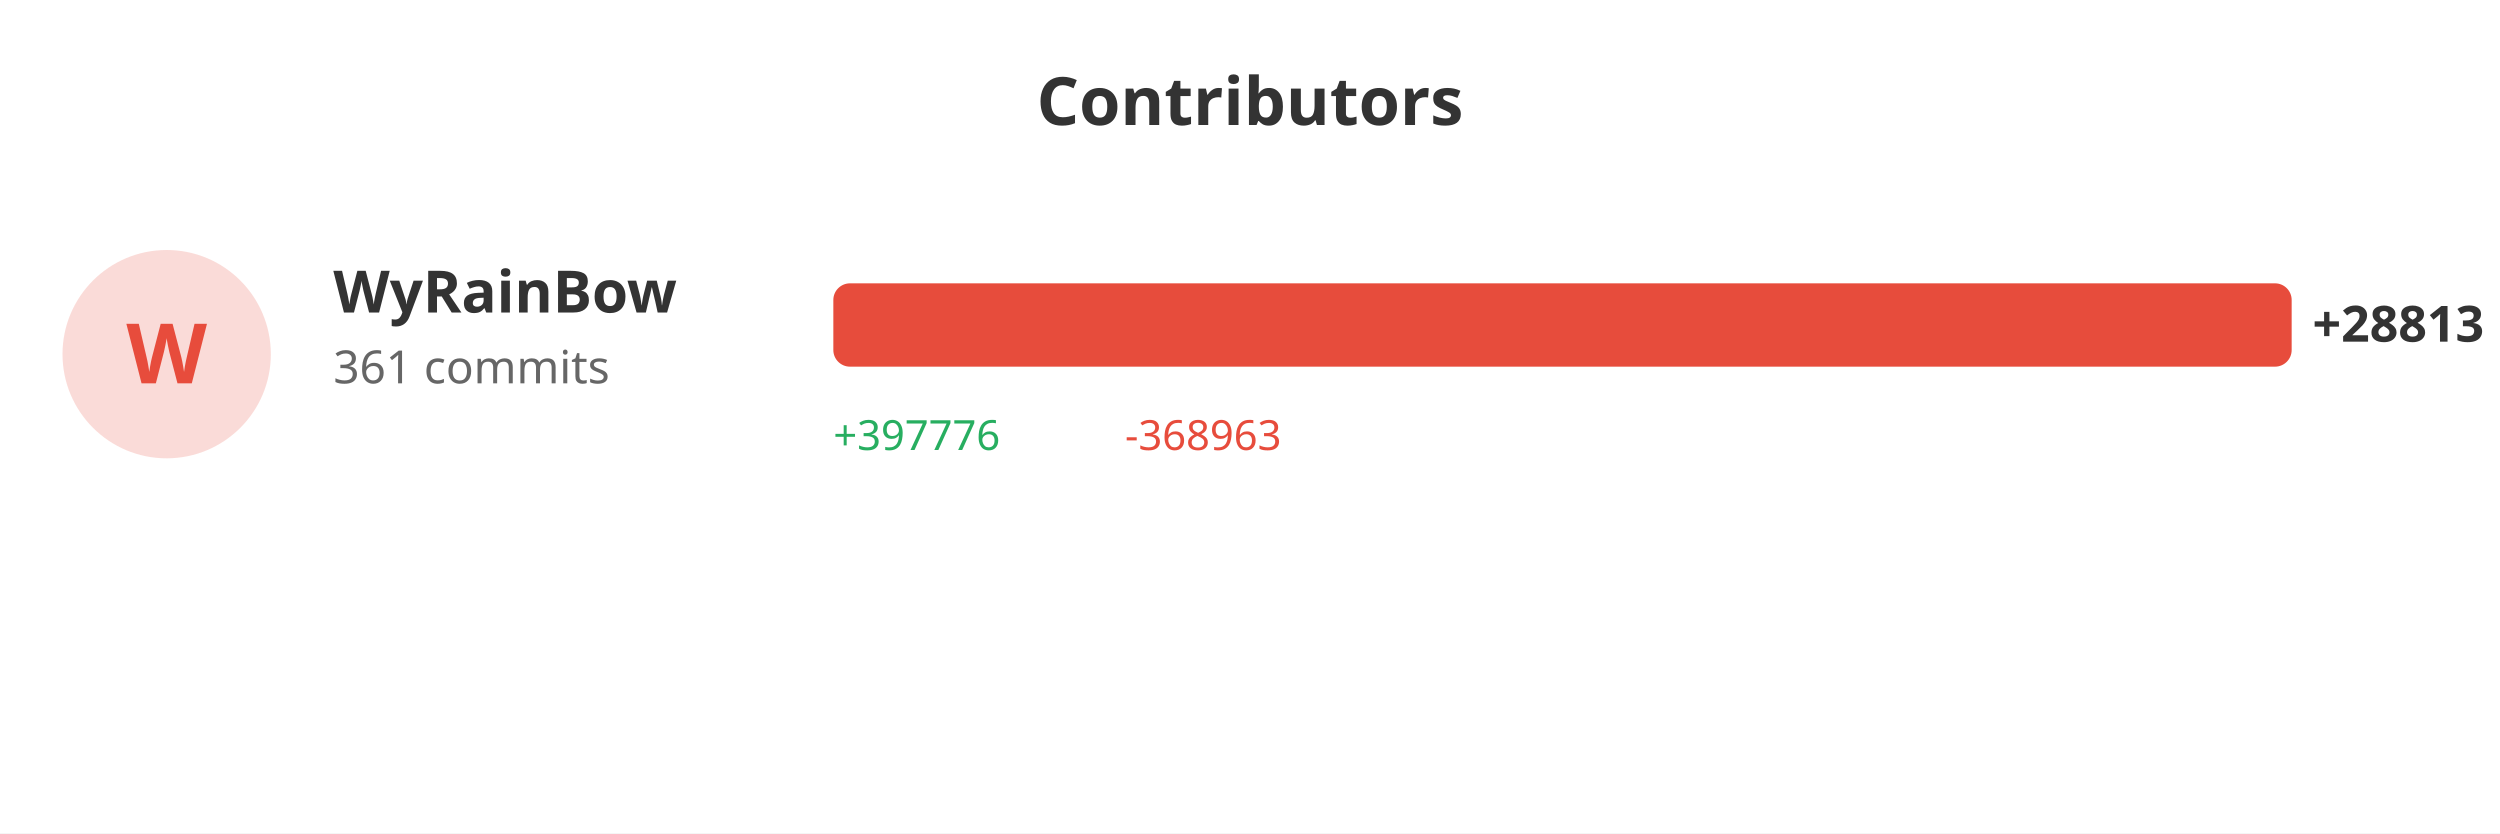
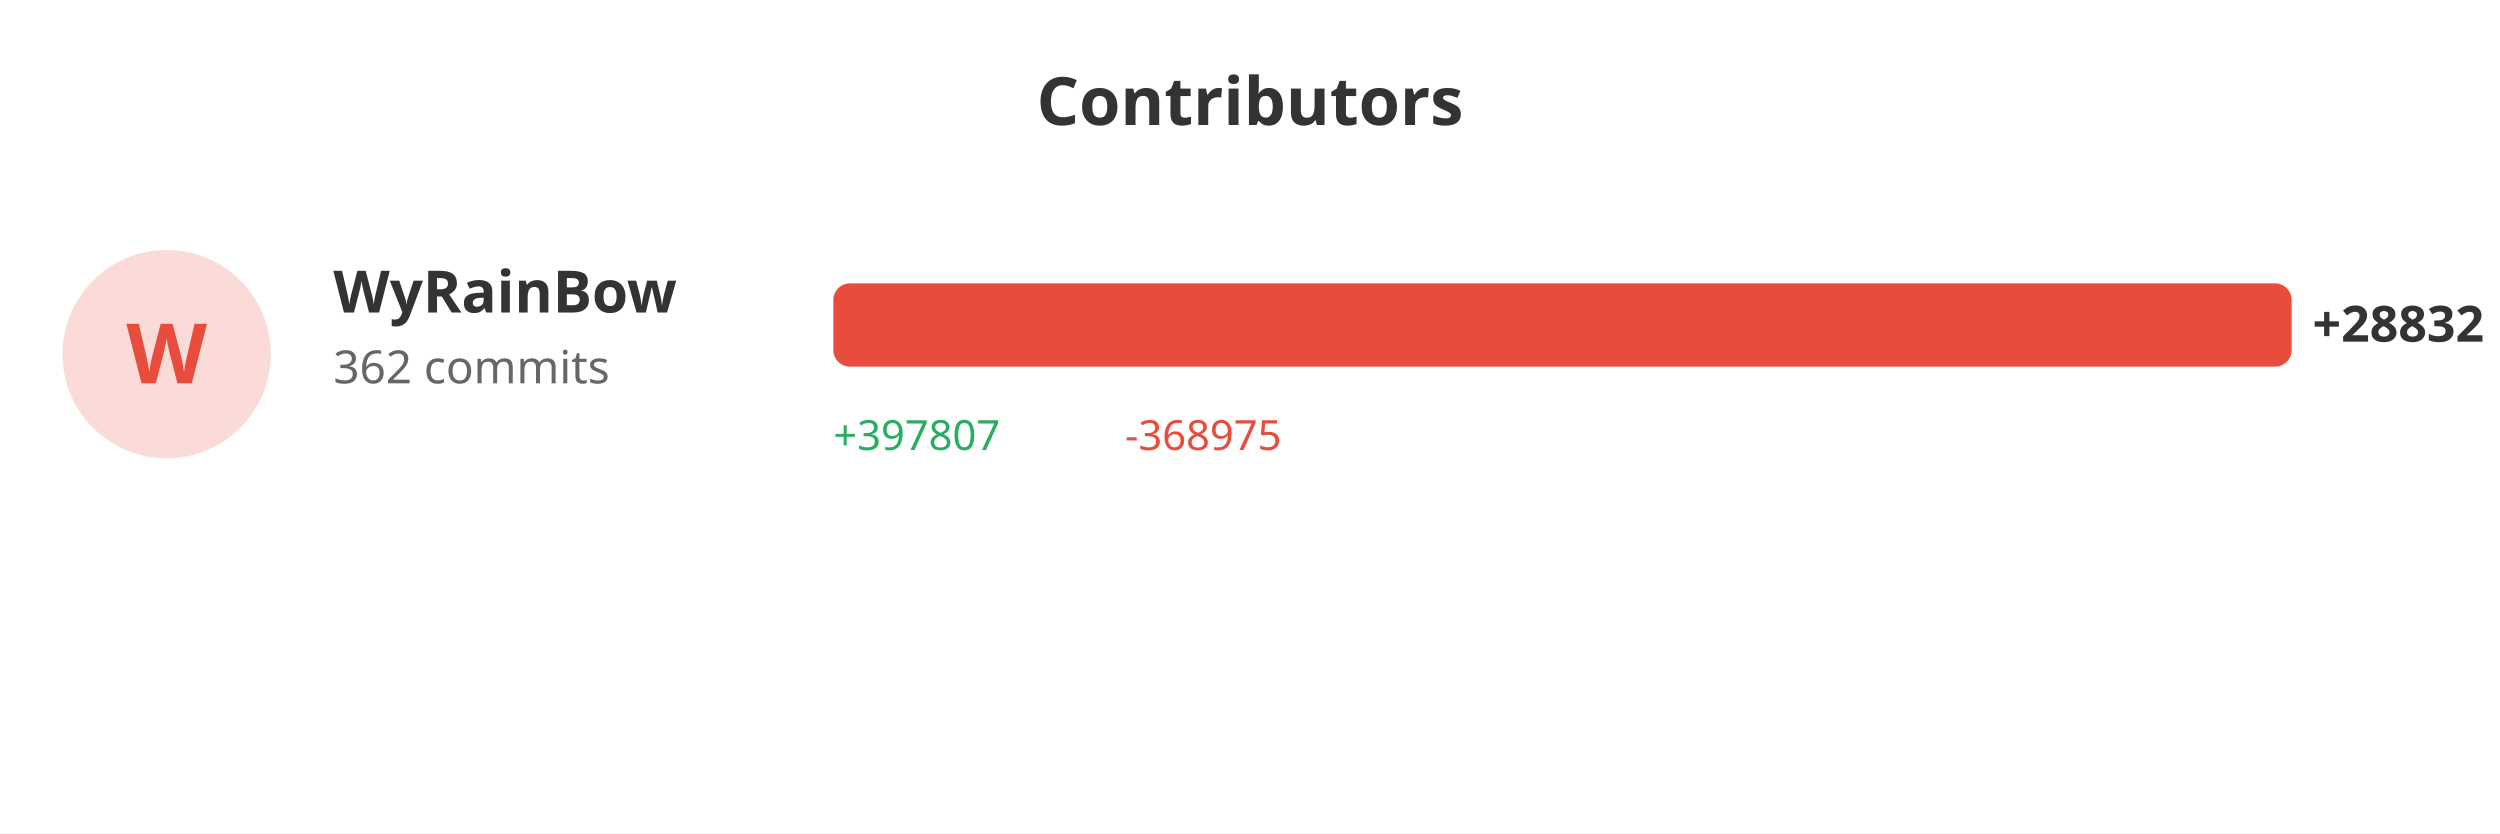
<svg xmlns="http://www.w3.org/2000/svg" width="600" height="200">
  <rect width="100%" height="100%" fill="#ffffff" />
  <text x="300" y="30" fill="#333" font-size="16" font-weight="bold" text-anchor="middle" font-family="sans-serif">Contributors</text>
  <circle cx="40" cy="85" r="25" fill="#e74c3c" opacity="0.2" />
  <text x="40" y="92" fill="#e74c3c" font-size="20" font-weight="bold" text-anchor="middle" font-family="sans-serif">W</text>
  <text x="80" y="75" fill="#333" font-size="14" font-weight="bold" font-family="sans-serif">WyRainBow</text>
-   <text x="80" y="92" fill="#666" font-size="11" font-family="sans-serif">361 commits</text>
+   <text x="80" y="92" fill="#666" font-size="11" font-family="sans-serif">362 commits</text>
  <rect x="200" y="68" width="350.0" height="20" fill="#e74c3c" rx="4" />
-   <text x="555.0" y="82" fill="#333" font-size="12" font-weight="bold" font-family="sans-serif">+28813</text>
-   <text x="200" y="108" fill="#27ae60" font-size="10" font-family="sans-serif">+397776</text>
-   <text x="270" y="108" fill="#e74c3c" font-size="10" font-family="sans-serif">-368963</text>
+   <text x="555.0" y="82" fill="#333" font-size="12" font-weight="bold" font-family="sans-serif">+28832</text>
+   <text x="200" y="108" fill="#27ae60" font-size="10" font-family="sans-serif">+397807</text>
+   <text x="270" y="108" fill="#e74c3c" font-size="10" font-family="sans-serif">-368975</text>
</svg>
